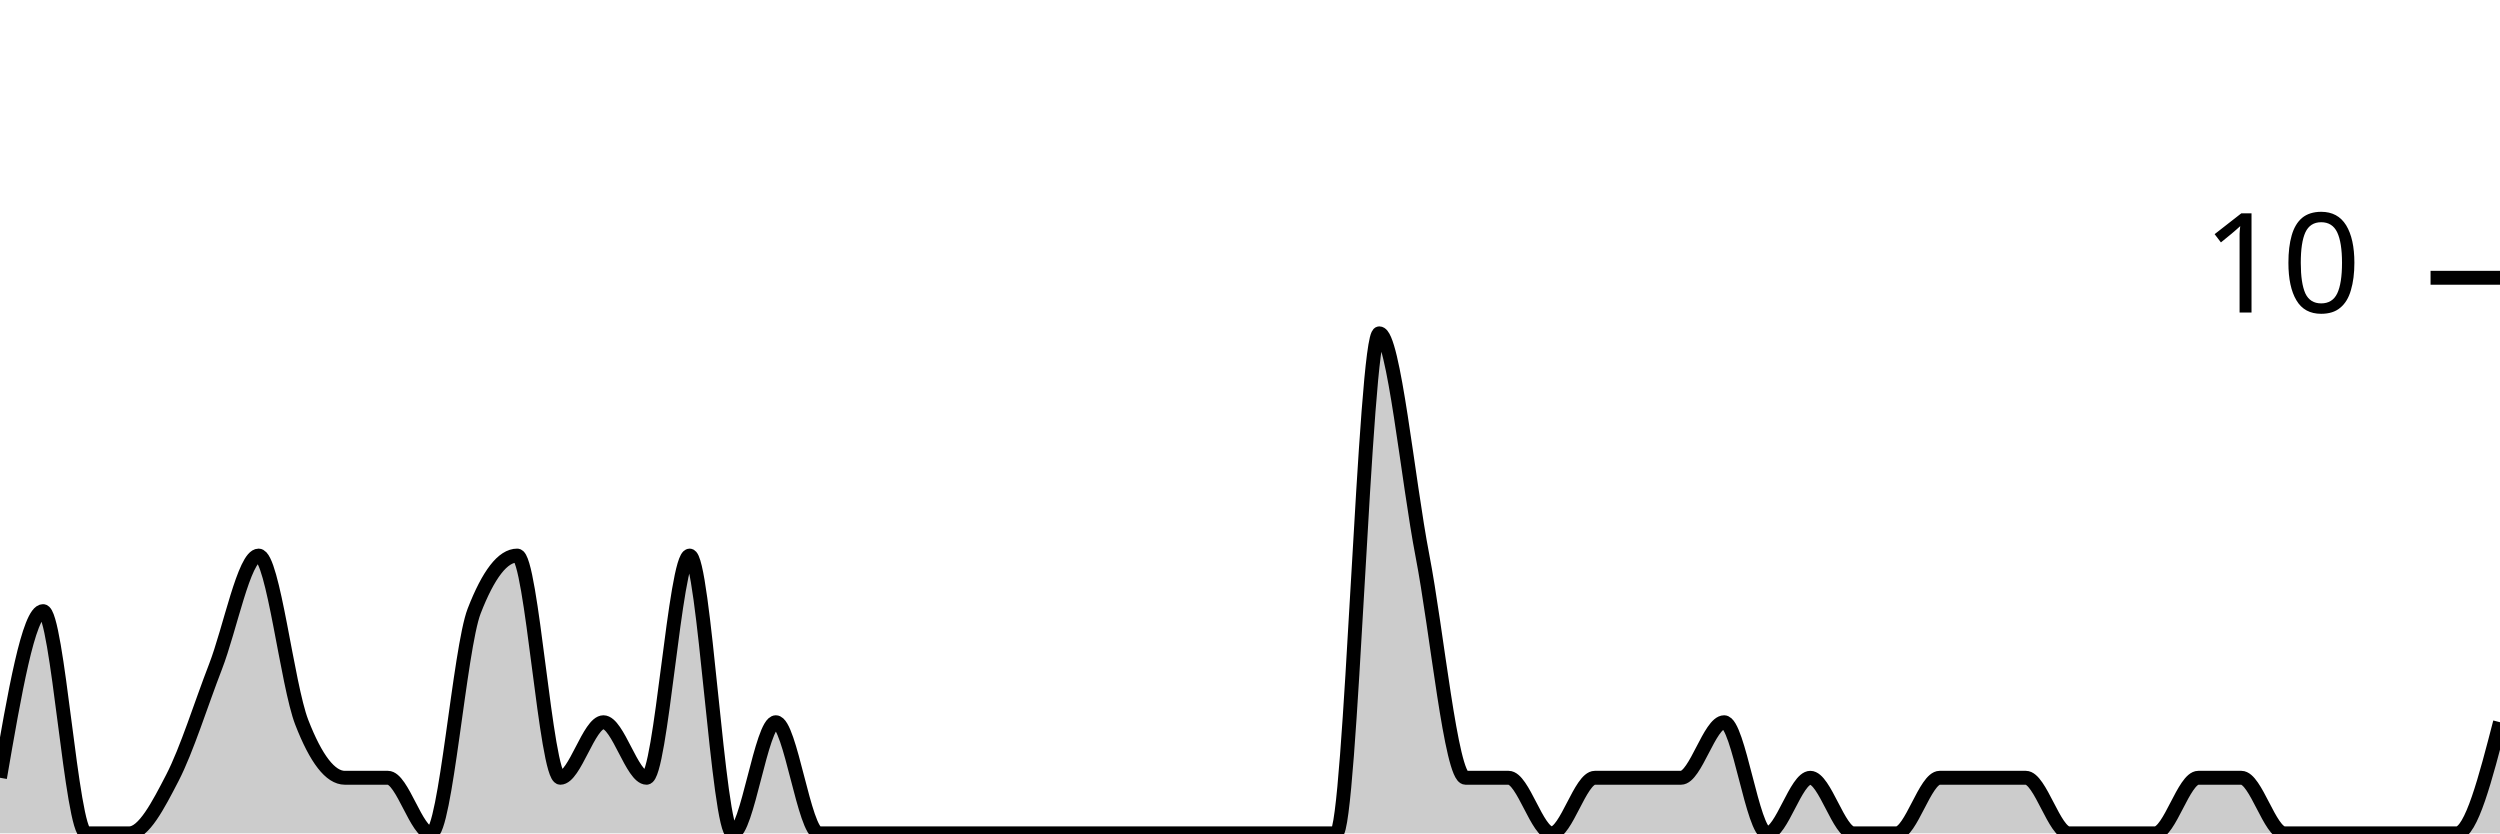
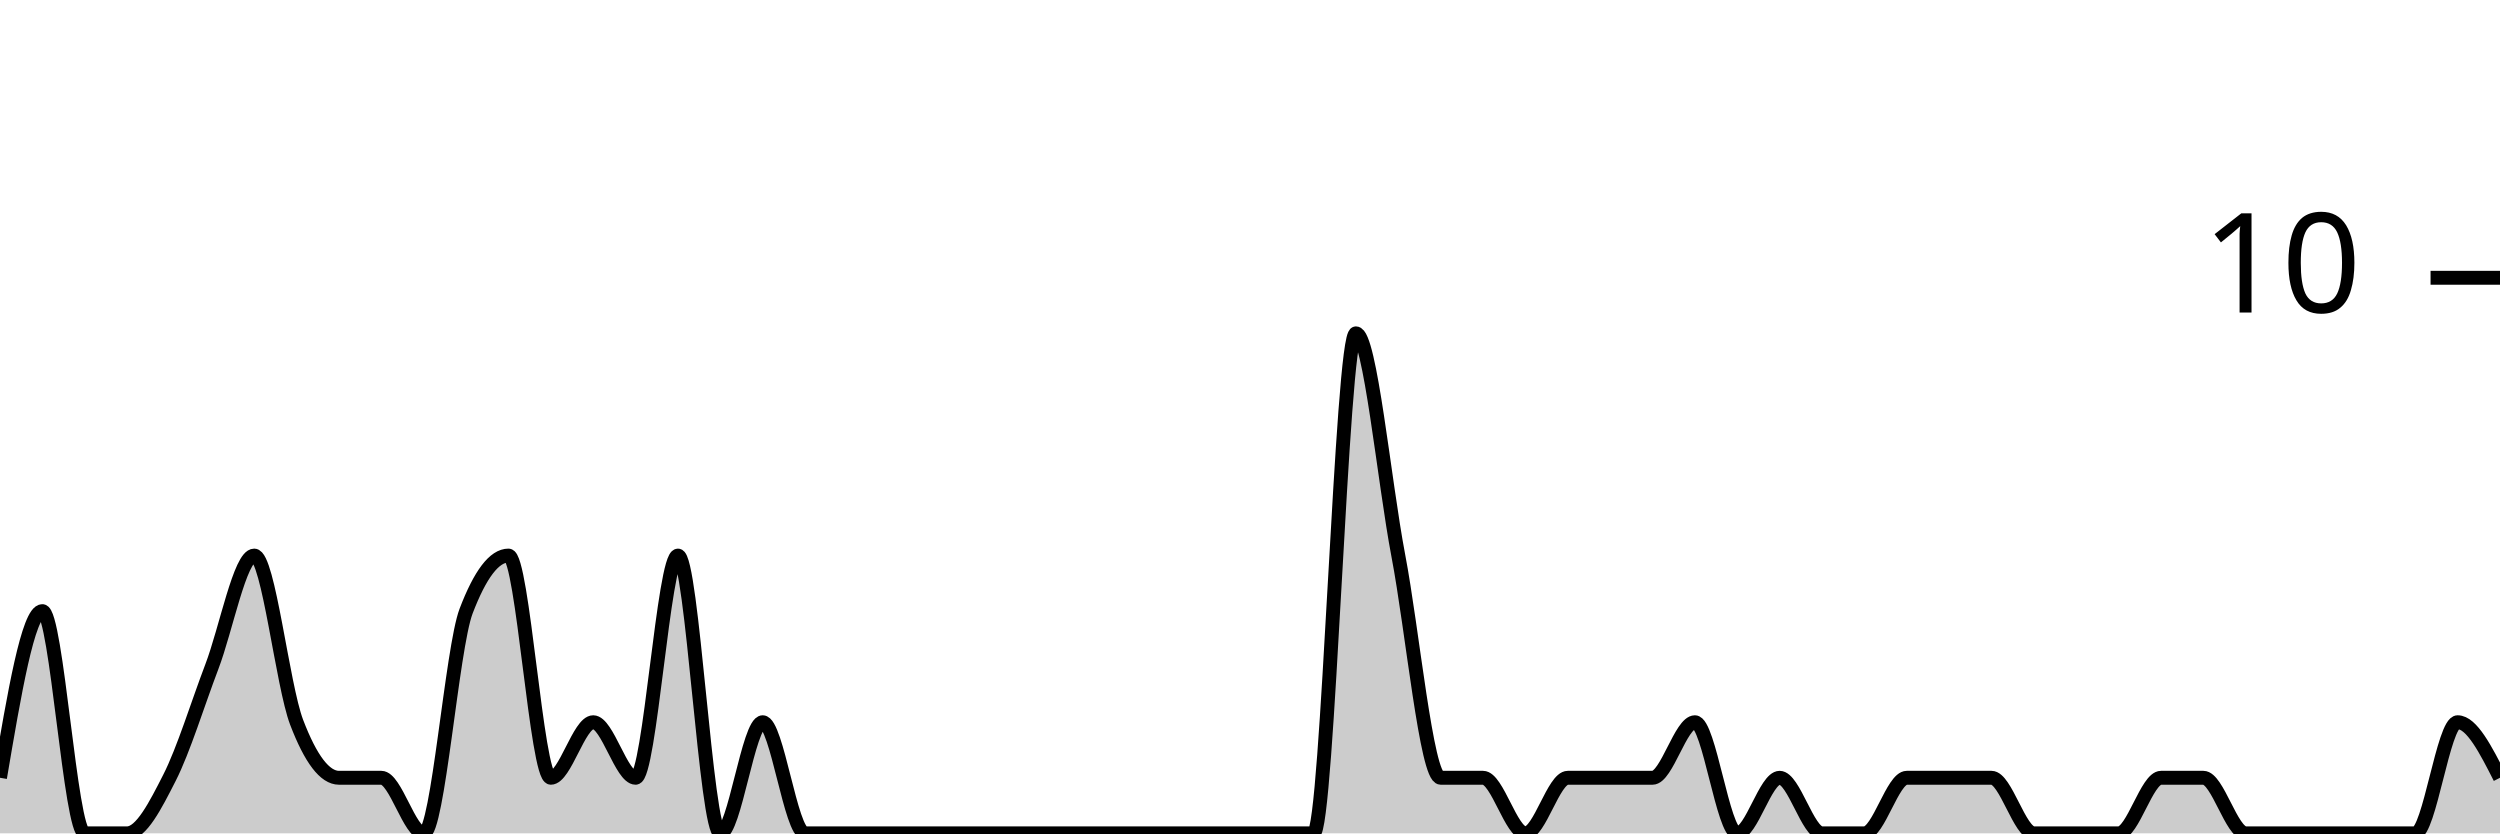
<svg xmlns="http://www.w3.org/2000/svg" viewBox="0 0 180 60">
  <g transform="translate(0,20)">
-     <path class="area" fill="rgba(0, 0, 0, 0.2)" d="M0,36C1.034,30,2.069,24,3.103,24C4.138,24,5.172,40,6.207,40C7.241,40,8.276,40,9.31,40C10.345,40,11.379,38,12.414,36C13.448,34,14.483,30.667,15.517,28C16.552,25.333,17.586,20,18.621,20C19.655,20,20.69,29.333,21.724,32C22.759,34.667,23.793,36,24.828,36C25.862,36,26.897,36,27.931,36C28.966,36,30,40,31.034,40C32.069,40,33.103,26.667,34.138,24C35.172,21.333,36.207,20,37.241,20C38.276,20,39.31,36,40.345,36C41.379,36,42.414,32,43.448,32C44.483,32,45.517,36,46.552,36C47.586,36,48.621,20,49.655,20C50.69,20,51.724,40,52.759,40C53.793,40,54.828,32,55.862,32C56.897,32,57.931,40,58.966,40C60,40,61.034,40,62.069,40C63.103,40,64.138,40,65.172,40C66.207,40,67.241,40,68.276,40C69.31,40,70.345,40,71.379,40C72.414,40,73.448,40,74.483,40C75.517,40,76.552,40,77.586,40C78.621,40,79.655,40,80.69,40C81.724,40,82.759,40,83.793,40C84.828,40,85.862,40,86.897,40C87.931,40,88.966,40,90,40C91.034,40,92.069,40,93.103,40C94.138,40,95.172,40,96.207,40C97.241,40,98.276,4,99.31,4C100.345,4,101.379,14.667,102.414,20C103.448,25.333,104.483,36,105.517,36C106.552,36,107.586,36,108.621,36C109.655,36,110.69,40,111.724,40C112.759,40,113.793,36,114.828,36C115.862,36,116.897,36,117.931,36C118.966,36,120,36,121.034,36C122.069,36,123.103,32,124.138,32C125.172,32,126.207,40,127.241,40C128.276,40,129.31,36,130.345,36C131.379,36,132.414,40,133.448,40C134.483,40,135.517,40,136.552,40C137.586,40,138.621,36,139.655,36C140.69,36,141.724,36,142.759,36C143.793,36,144.828,36,145.862,36C146.897,36,147.931,40,148.966,40C150,40,151.034,40,152.069,40C153.103,40,154.138,40,155.172,40C156.207,40,157.241,36,158.276,36C159.31,36,160.345,36,161.379,36C162.414,36,163.448,40,164.483,40C165.517,40,166.552,40,167.586,40C168.621,40,169.655,40,170.69,40C171.724,40,172.759,40,173.793,40C174.828,40,175.862,40,176.897,40C177.931,40,178.966,36,180,32L180,40C178.966,40,177.931,40,176.897,40C175.862,40,174.828,40,173.793,40C172.759,40,171.724,40,170.69,40C169.655,40,168.621,40,167.586,40C166.552,40,165.517,40,164.483,40C163.448,40,162.414,40,161.379,40C160.345,40,159.31,40,158.276,40C157.241,40,156.207,40,155.172,40C154.138,40,153.103,40,152.069,40C151.034,40,150,40,148.966,40C147.931,40,146.897,40,145.862,40C144.828,40,143.793,40,142.759,40C141.724,40,140.69,40,139.655,40C138.621,40,137.586,40,136.552,40C135.517,40,134.483,40,133.448,40C132.414,40,131.379,40,130.345,40C129.31,40,128.276,40,127.241,40C126.207,40,125.172,40,124.138,40C123.103,40,122.069,40,121.034,40C120,40,118.966,40,117.931,40C116.897,40,115.862,40,114.828,40C113.793,40,112.759,40,111.724,40C110.69,40,109.655,40,108.621,40C107.586,40,106.552,40,105.517,40C104.483,40,103.448,40,102.414,40C101.379,40,100.345,40,99.31,40C98.276,40,97.241,40,96.207,40C95.172,40,94.138,40,93.103,40C92.069,40,91.034,40,90,40C88.966,40,87.931,40,86.897,40C85.862,40,84.828,40,83.793,40C82.759,40,81.724,40,80.69,40C79.655,40,78.621,40,77.586,40C76.552,40,75.517,40,74.483,40C73.448,40,72.414,40,71.379,40C70.345,40,69.31,40,68.276,40C67.241,40,66.207,40,65.172,40C64.138,40,63.103,40,62.069,40C61.034,40,60,40,58.966,40C57.931,40,56.897,40,55.862,40C54.828,40,53.793,40,52.759,40C51.724,40,50.69,40,49.655,40C48.621,40,47.586,40,46.552,40C45.517,40,44.483,40,43.448,40C42.414,40,41.379,40,40.345,40C39.31,40,38.276,40,37.241,40C36.207,40,35.172,40,34.138,40C33.103,40,32.069,40,31.034,40C30,40,28.966,40,27.931,40C26.897,40,25.862,40,24.828,40C23.793,40,22.759,40,21.724,40C20.69,40,19.655,40,18.621,40C17.586,40,16.552,40,15.517,40C14.483,40,13.448,40,12.414,40C11.379,40,10.345,40,9.31,40C8.276,40,7.241,40,6.207,40C5.172,40,4.138,40,3.103,40C2.069,40,1.034,40,0,40Z" />
-     <path class="line" stroke="black" fill="none" d="M0,36C1.034,30,2.069,24,3.103,24C4.138,24,5.172,40,6.207,40C7.241,40,8.276,40,9.31,40C10.345,40,11.379,38,12.414,36C13.448,34,14.483,30.667,15.517,28C16.552,25.333,17.586,20,18.621,20C19.655,20,20.69,29.333,21.724,32C22.759,34.667,23.793,36,24.828,36C25.862,36,26.897,36,27.931,36C28.966,36,30,40,31.034,40C32.069,40,33.103,26.667,34.138,24C35.172,21.333,36.207,20,37.241,20C38.276,20,39.31,36,40.345,36C41.379,36,42.414,32,43.448,32C44.483,32,45.517,36,46.552,36C47.586,36,48.621,20,49.655,20C50.69,20,51.724,40,52.759,40C53.793,40,54.828,32,55.862,32C56.897,32,57.931,40,58.966,40C60,40,61.034,40,62.069,40C63.103,40,64.138,40,65.172,40C66.207,40,67.241,40,68.276,40C69.31,40,70.345,40,71.379,40C72.414,40,73.448,40,74.483,40C75.517,40,76.552,40,77.586,40C78.621,40,79.655,40,80.69,40C81.724,40,82.759,40,83.793,40C84.828,40,85.862,40,86.897,40C87.931,40,88.966,40,90,40C91.034,40,92.069,40,93.103,40C94.138,40,95.172,40,96.207,40C97.241,40,98.276,4,99.31,4C100.345,4,101.379,14.667,102.414,20C103.448,25.333,104.483,36,105.517,36C106.552,36,107.586,36,108.621,36C109.655,36,110.69,40,111.724,40C112.759,40,113.793,36,114.828,36C115.862,36,116.897,36,117.931,36C118.966,36,120,36,121.034,36C122.069,36,123.103,32,124.138,32C125.172,32,126.207,40,127.241,40C128.276,40,129.31,36,130.345,36C131.379,36,132.414,40,133.448,40C134.483,40,135.517,40,136.552,40C137.586,40,138.621,36,139.655,36C140.69,36,141.724,36,142.759,36C143.793,36,144.828,36,145.862,36C146.897,36,147.931,40,148.966,40C150,40,151.034,40,152.069,40C153.103,40,154.138,40,155.172,40C156.207,40,157.241,36,158.276,36C159.31,36,160.345,36,161.379,36C162.414,36,163.448,40,164.483,40C165.517,40,166.552,40,167.586,40C168.621,40,169.655,40,170.69,40C171.724,40,172.759,40,173.793,40C174.828,40,175.862,40,176.897,40C177.931,40,178.966,36,180,32" />
+     <path class="area" fill="rgba(0, 0, 0, 0.2)" d="M0,36C1.017,30,2.034,24,3.051,24C4.068,24,5.085,40,6.102,40C7.119,40,8.136,40,9.153,40C10.169,40,11.186,38,12.203,36C13.22,34,14.237,30.667,15.254,28C16.271,25.333,17.288,20,18.305,20C19.322,20,20.339,29.333,21.356,32C22.373,34.667,23.39,36,24.407,36C25.424,36,26.441,36,27.458,36C28.475,36,29.492,40,30.508,40C31.525,40,32.542,26.667,33.559,24C34.576,21.333,35.593,20,36.61,20C37.627,20,38.644,36,39.661,36C40.678,36,41.695,32,42.712,32C43.729,32,44.746,36,45.763,36C46.78,36,47.797,20,48.814,20C49.831,20,50.847,40,51.864,40C52.881,40,53.898,32,54.915,32C55.932,32,56.949,40,57.966,40C58.983,40,60,40,61.017,40C62.034,40,63.051,40,64.068,40C65.085,40,66.102,40,67.119,40C68.136,40,69.153,40,70.169,40C71.186,40,72.203,40,73.22,40C74.237,40,75.254,40,76.271,40C77.288,40,78.305,40,79.322,40C80.339,40,81.356,40,82.373,40C83.39,40,84.407,40,85.424,40C86.441,40,87.458,40,88.475,40C89.492,40,90.508,40,91.525,40C92.542,40,93.559,40,94.576,40C95.593,40,96.61,4,97.627,4C98.644,4,99.661,14.667,100.678,20C101.695,25.333,102.712,36,103.729,36C104.746,36,105.763,36,106.78,36C107.797,36,108.814,40,109.831,40C110.847,40,111.864,36,112.881,36C113.898,36,114.915,36,115.932,36C116.949,36,117.966,36,118.983,36C120,36,121.017,32,122.034,32C123.051,32,124.068,40,125.085,40C126.102,40,127.119,36,128.136,36C129.153,36,130.169,40,131.186,40C132.203,40,133.22,40,134.237,40C135.254,40,136.271,36,137.288,36C138.305,36,139.322,36,140.339,36C141.356,36,142.373,36,143.39,36C144.407,36,145.424,40,146.441,40C147.458,40,148.475,40,149.492,40C150.508,40,151.525,40,152.542,40C153.559,40,154.576,36,155.593,36C156.61,36,157.627,36,158.644,36C159.661,36,160.678,40,161.695,40C162.712,40,163.729,40,164.746,40C165.763,40,166.78,40,167.797,40C168.814,40,169.831,40,170.847,40C171.864,40,172.881,40,173.898,40C174.915,40,175.932,32,176.949,32C177.966,32,178.983,34,180,36L180,40C178.983,40,177.966,40,176.949,40C175.932,40,174.915,40,173.898,40C172.881,40,171.864,40,170.847,40C169.831,40,168.814,40,167.797,40C166.78,40,165.763,40,164.746,40C163.729,40,162.712,40,161.695,40C160.678,40,159.661,40,158.644,40C157.627,40,156.61,40,155.593,40C154.576,40,153.559,40,152.542,40C151.525,40,150.508,40,149.492,40C148.475,40,147.458,40,146.441,40C145.424,40,144.407,40,143.39,40C142.373,40,141.356,40,140.339,40C139.322,40,138.305,40,137.288,40C136.271,40,135.254,40,134.237,40C133.22,40,132.203,40,131.186,40C130.169,40,129.153,40,128.136,40C127.119,40,126.102,40,125.085,40C124.068,40,123.051,40,122.034,40C121.017,40,120,40,118.983,40C117.966,40,116.949,40,115.932,40C114.915,40,113.898,40,112.881,40C111.864,40,110.847,40,109.831,40C108.814,40,107.797,40,106.78,40C105.763,40,104.746,40,103.729,40C102.712,40,101.695,40,100.678,40C99.661,40,98.644,40,97.627,40C96.61,40,95.593,40,94.576,40C93.559,40,92.542,40,91.525,40C90.508,40,89.492,40,88.475,40C87.458,40,86.441,40,85.424,40C84.407,40,83.39,40,82.373,40C81.356,40,80.339,40,79.322,40C78.305,40,77.288,40,76.271,40C75.254,40,74.237,40,73.22,40C72.203,40,71.186,40,70.169,40C69.153,40,68.136,40,67.119,40C66.102,40,65.085,40,64.068,40C63.051,40,62.034,40,61.017,40C60,40,58.983,40,57.966,40C56.949,40,55.932,40,54.915,40C53.898,40,52.881,40,51.864,40C50.847,40,49.831,40,48.814,40C47.797,40,46.78,40,45.763,40C44.746,40,43.729,40,42.712,40C41.695,40,40.678,40,39.661,40C38.644,40,37.627,40,36.61,40C35.593,40,34.576,40,33.559,40C32.542,40,31.525,40,30.508,40C29.492,40,28.475,40,27.458,40C26.441,40,25.424,40,24.407,40C23.39,40,22.373,40,21.356,40C20.339,40,19.322,40,18.305,40C17.288,40,16.271,40,15.254,40C14.237,40,13.22,40,12.203,40C11.186,40,10.169,40,9.153,40C8.136,40,7.119,40,6.102,40C5.085,40,4.068,40,3.051,40C2.034,40,1.017,40,0,40Z" />
+     <path class="line" stroke="black" fill="none" d="M0,36C1.017,30,2.034,24,3.051,24C4.068,24,5.085,40,6.102,40C7.119,40,8.136,40,9.153,40C10.169,40,11.186,38,12.203,36C13.22,34,14.237,30.667,15.254,28C16.271,25.333,17.288,20,18.305,20C19.322,20,20.339,29.333,21.356,32C22.373,34.667,23.39,36,24.407,36C25.424,36,26.441,36,27.458,36C28.475,36,29.492,40,30.508,40C31.525,40,32.542,26.667,33.559,24C34.576,21.333,35.593,20,36.61,20C37.627,20,38.644,36,39.661,36C40.678,36,41.695,32,42.712,32C43.729,32,44.746,36,45.763,36C46.78,36,47.797,20,48.814,20C49.831,20,50.847,40,51.864,40C52.881,40,53.898,32,54.915,32C55.932,32,56.949,40,57.966,40C58.983,40,60,40,61.017,40C62.034,40,63.051,40,64.068,40C65.085,40,66.102,40,67.119,40C68.136,40,69.153,40,70.169,40C71.186,40,72.203,40,73.22,40C74.237,40,75.254,40,76.271,40C77.288,40,78.305,40,79.322,40C80.339,40,81.356,40,82.373,40C83.39,40,84.407,40,85.424,40C86.441,40,87.458,40,88.475,40C89.492,40,90.508,40,91.525,40C92.542,40,93.559,40,94.576,40C95.593,40,96.61,4,97.627,4C98.644,4,99.661,14.667,100.678,20C101.695,25.333,102.712,36,103.729,36C104.746,36,105.763,36,106.78,36C107.797,36,108.814,40,109.831,40C110.847,40,111.864,36,112.881,36C113.898,36,114.915,36,115.932,36C116.949,36,117.966,36,118.983,36C120,36,121.017,32,122.034,32C123.051,32,124.068,40,125.085,40C126.102,40,127.119,36,128.136,36C129.153,36,130.169,40,131.186,40C132.203,40,133.22,40,134.237,40C135.254,40,136.271,36,137.288,36C138.305,36,139.322,36,140.339,36C141.356,36,142.373,36,143.39,36C144.407,36,145.424,40,146.441,40C147.458,40,148.475,40,149.492,40C150.508,40,151.525,40,152.542,40C153.559,40,154.576,36,155.593,36C156.61,36,157.627,36,158.644,36C159.661,36,160.678,40,161.695,40C162.712,40,163.729,40,164.746,40C165.763,40,166.78,40,167.797,40C168.814,40,169.831,40,170.847,40C171.864,40,172.881,40,173.898,40C174.915,40,175.932,32,176.949,32C177.966,32,178.983,34,180,36" />
    <path class="axis-ceiling" stroke-width="1" stroke="black" fill="none" d="M175,0L180,0" />
    <text class="axis-ceiling-label" font-family="sans-serif" text-anchor="end" font-size="10px" x="170" y="2.5">10</text>
  </g>
</svg>
